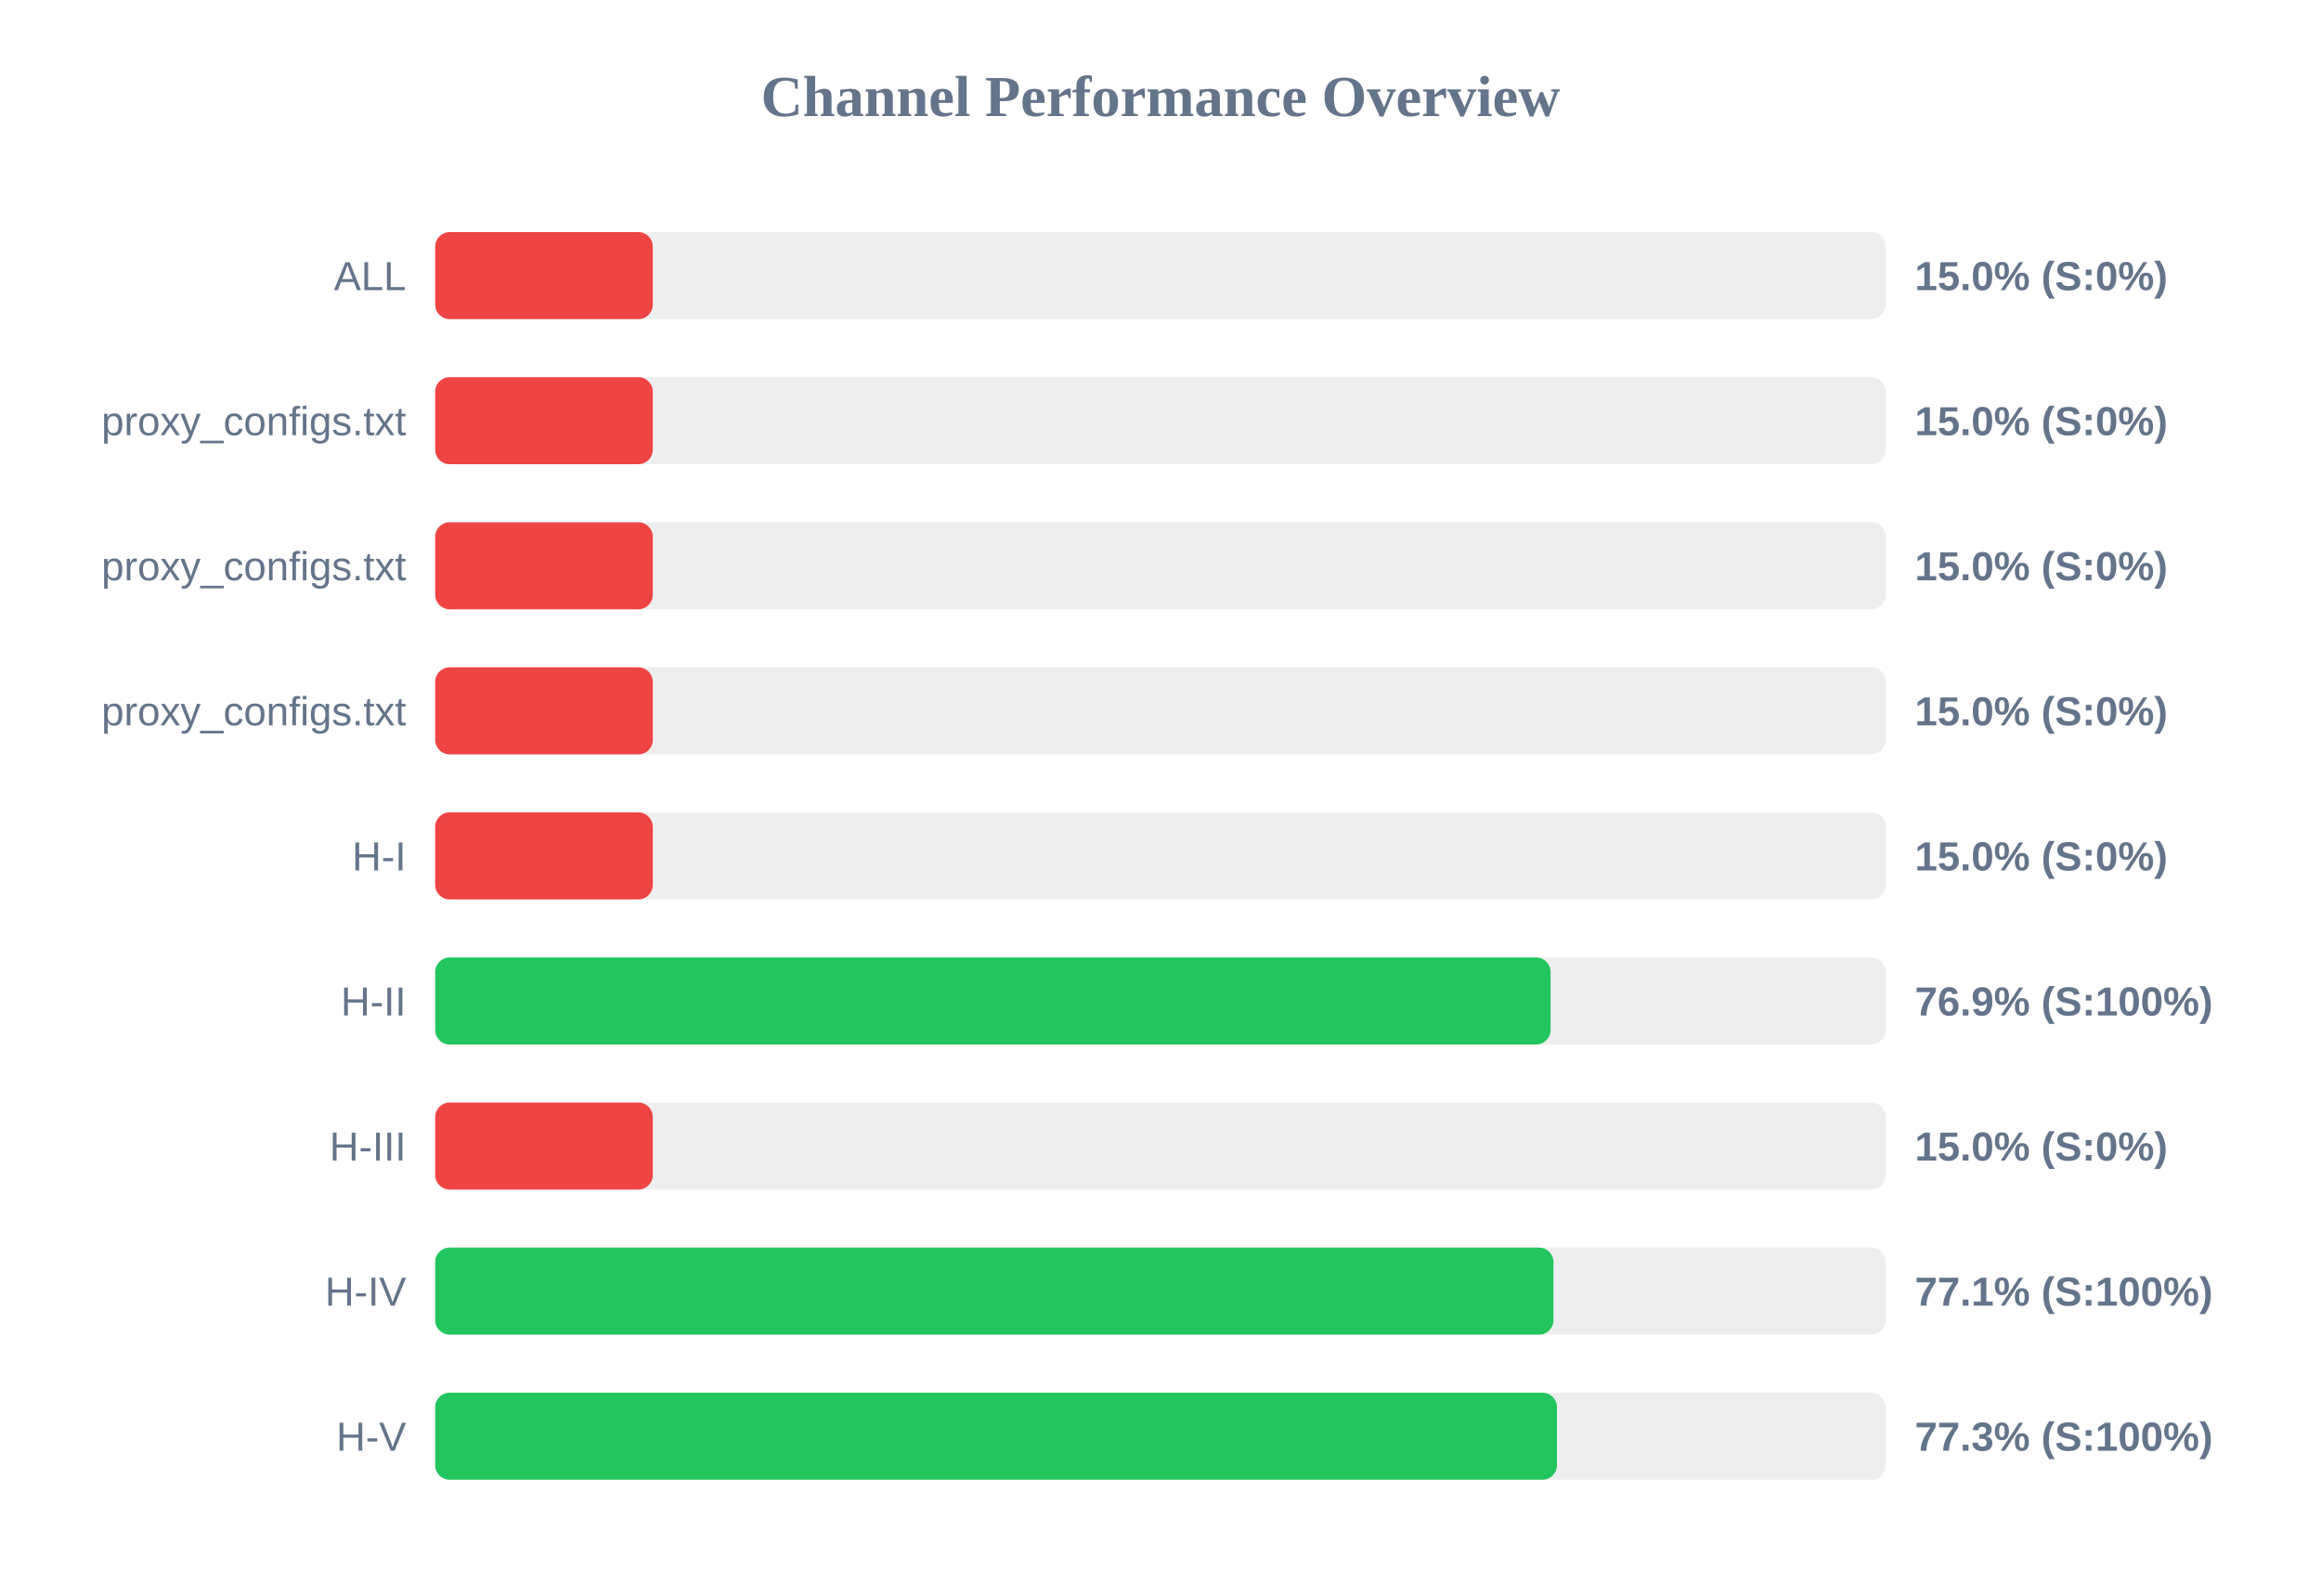
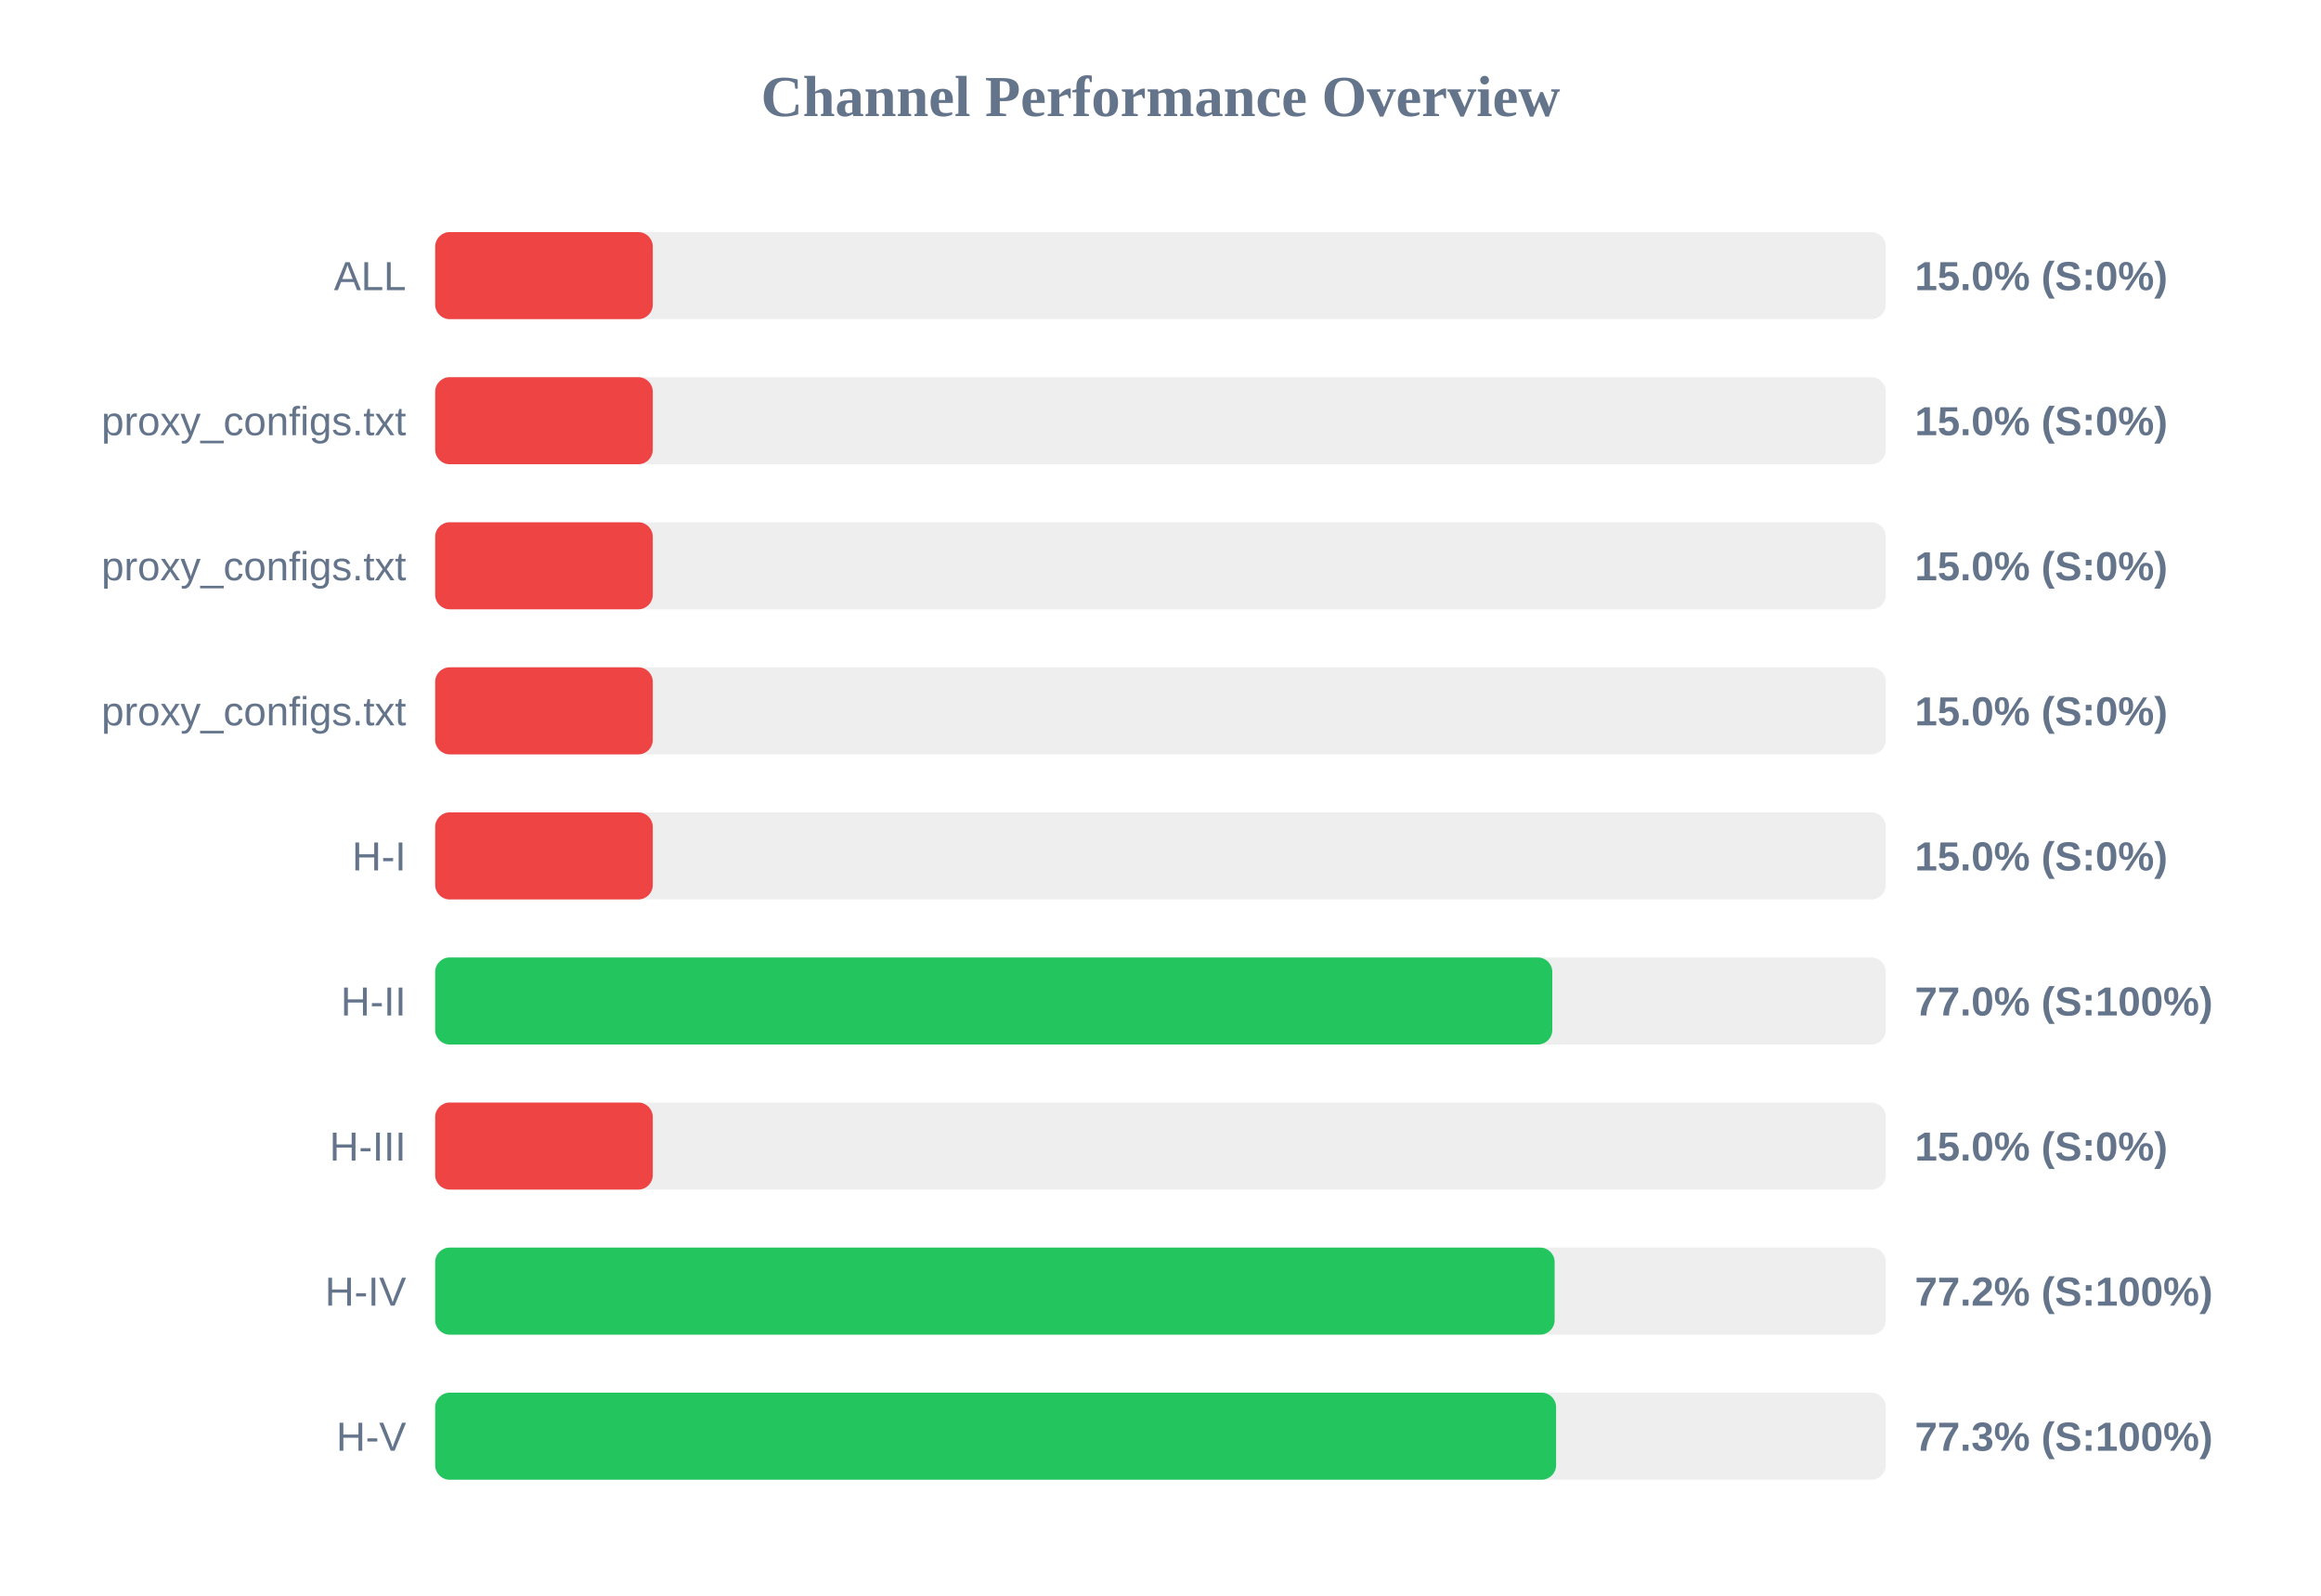
<svg xmlns="http://www.w3.org/2000/svg" width="800" height="550" version="1.1">
  <style>
        .row { font: 14px Arial; fill: #64748b; }
        .score { font: bold 14px Arial; fill: #64748b; }
    </style>
  <text x="400" y="40" text-anchor="middle" font-size="20px" font-weight="bold" fill="#64748b">Channel Performance Overview</text>
  <rect x="150" y="80" width="500" height="30" fill="#eee" rx="5" />
  <rect x="150" y="80" width="75.0" height="30" fill="#ef4444" rx="5" />
  <text x="140" y="100" text-anchor="end" class="row">ALL</text>
  <text x="660" y="100" text-anchor="start" class="score">15.0% (S:0%)</text>
  <rect x="150" y="130" width="500" height="30" fill="#eee" rx="5" />
  <rect x="150" y="130" width="75.0" height="30" fill="#ef4444" rx="5" />
  <text x="140" y="150" text-anchor="end" class="row">proxy_configs.txt</text>
  <text x="660" y="150" text-anchor="start" class="score">15.0% (S:0%)</text>
  <rect x="150" y="180" width="500" height="30" fill="#eee" rx="5" />
  <rect x="150" y="180" width="75.0" height="30" fill="#ef4444" rx="5" />
  <text x="140" y="200" text-anchor="end" class="row">proxy_configs.txt</text>
  <text x="660" y="200" text-anchor="start" class="score">15.0% (S:0%)</text>
  <rect x="150" y="230" width="500" height="30" fill="#eee" rx="5" />
  <rect x="150" y="230" width="75.0" height="30" fill="#ef4444" rx="5" />
  <text x="140" y="250" text-anchor="end" class="row">proxy_configs.txt</text>
  <text x="660" y="250" text-anchor="start" class="score">15.0% (S:0%)</text>
  <rect x="150" y="280" width="500" height="30" fill="#eee" rx="5" />
  <rect x="150" y="280" width="75.0" height="30" fill="#ef4444" rx="5" />
  <text x="140" y="300" text-anchor="end" class="row">H-I</text>
  <text x="660" y="300" text-anchor="start" class="score">15.0% (S:0%)</text>
  <rect x="150" y="330" width="500" height="30" fill="#eee" rx="5" />
-   <rect x="150" y="330" width="384.45" height="30" fill="#22c55e" rx="5" />
+   <rect x="150" y="330" width="385.05" height="30" fill="#22c55e" rx="5" />
  <text x="140" y="350" text-anchor="end" class="row">H-II</text>
-   <text x="660" y="350" text-anchor="start" class="score">76.9% (S:100%)</text>
+   <text x="660" y="350" text-anchor="start" class="score">77.0% (S:100%)</text>
  <rect x="150" y="380" width="500" height="30" fill="#eee" rx="5" />
  <rect x="150" y="380" width="75.0" height="30" fill="#ef4444" rx="5" />
  <text x="140" y="400" text-anchor="end" class="row">H-III</text>
  <text x="660" y="400" text-anchor="start" class="score">15.0% (S:0%)</text>
  <rect x="150" y="430" width="500" height="30" fill="#eee" rx="5" />
-   <rect x="150" y="430" width="385.45" height="30" fill="#22c55e" rx="5" />
+   <rect x="150" y="430" width="385.85" height="30" fill="#22c55e" rx="5" />
  <text x="140" y="450" text-anchor="end" class="row">H-IV</text>
-   <text x="660" y="450" text-anchor="start" class="score">77.1% (S:100%)</text>
+   <text x="660" y="450" text-anchor="start" class="score">77.2% (S:100%)</text>
  <rect x="150" y="480" width="500" height="30" fill="#eee" rx="5" />
-   <rect x="150" y="480" width="386.65" height="30" fill="#22c55e" rx="5" />
+   <rect x="150" y="480" width="386.35" height="30" fill="#22c55e" rx="5" />
  <text x="140" y="500" text-anchor="end" class="row">H-V</text>
  <text x="660" y="500" text-anchor="start" class="score">77.3% (S:100%)</text>
</svg>
